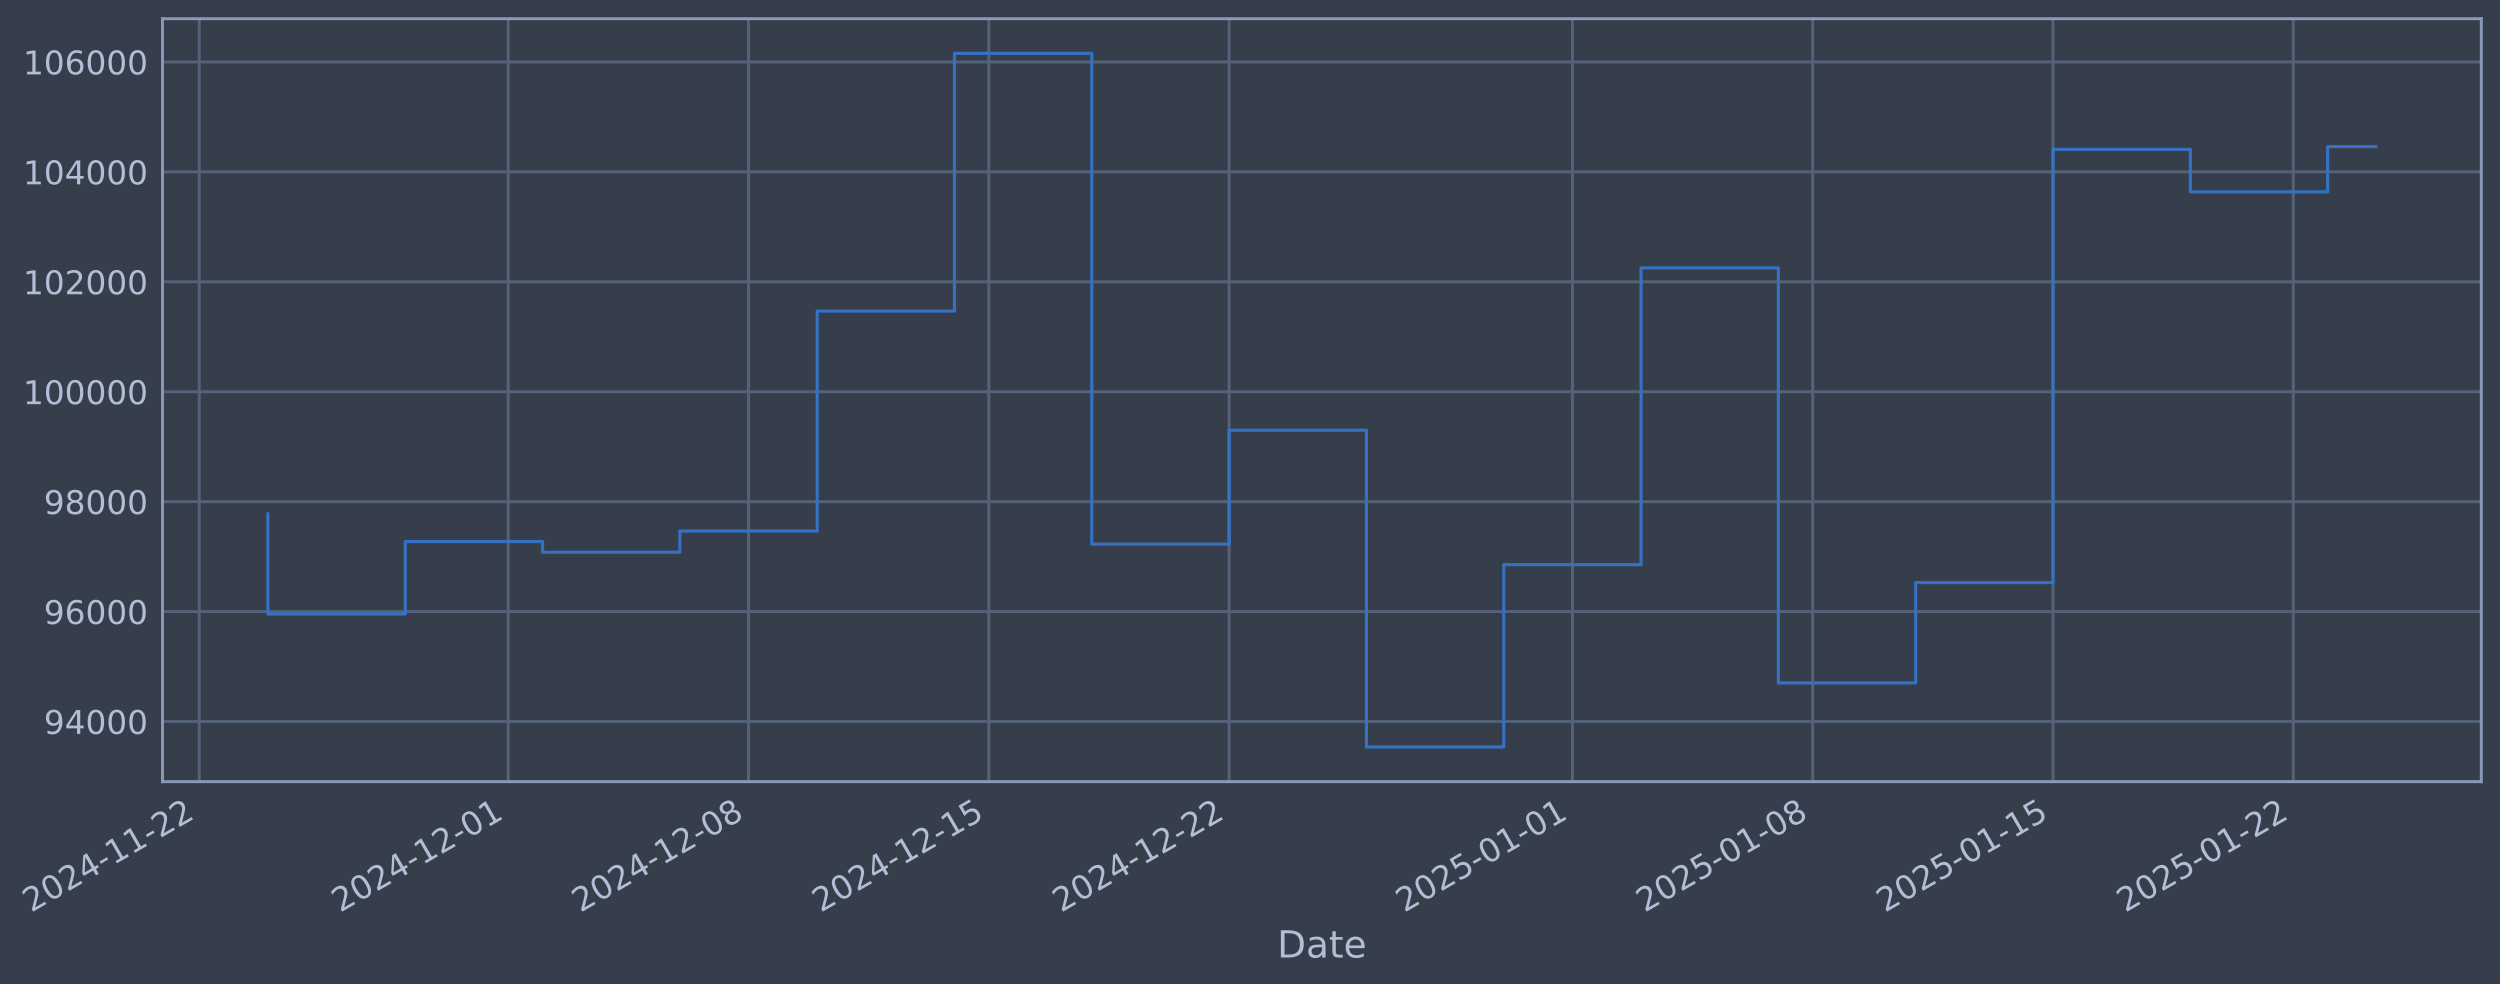
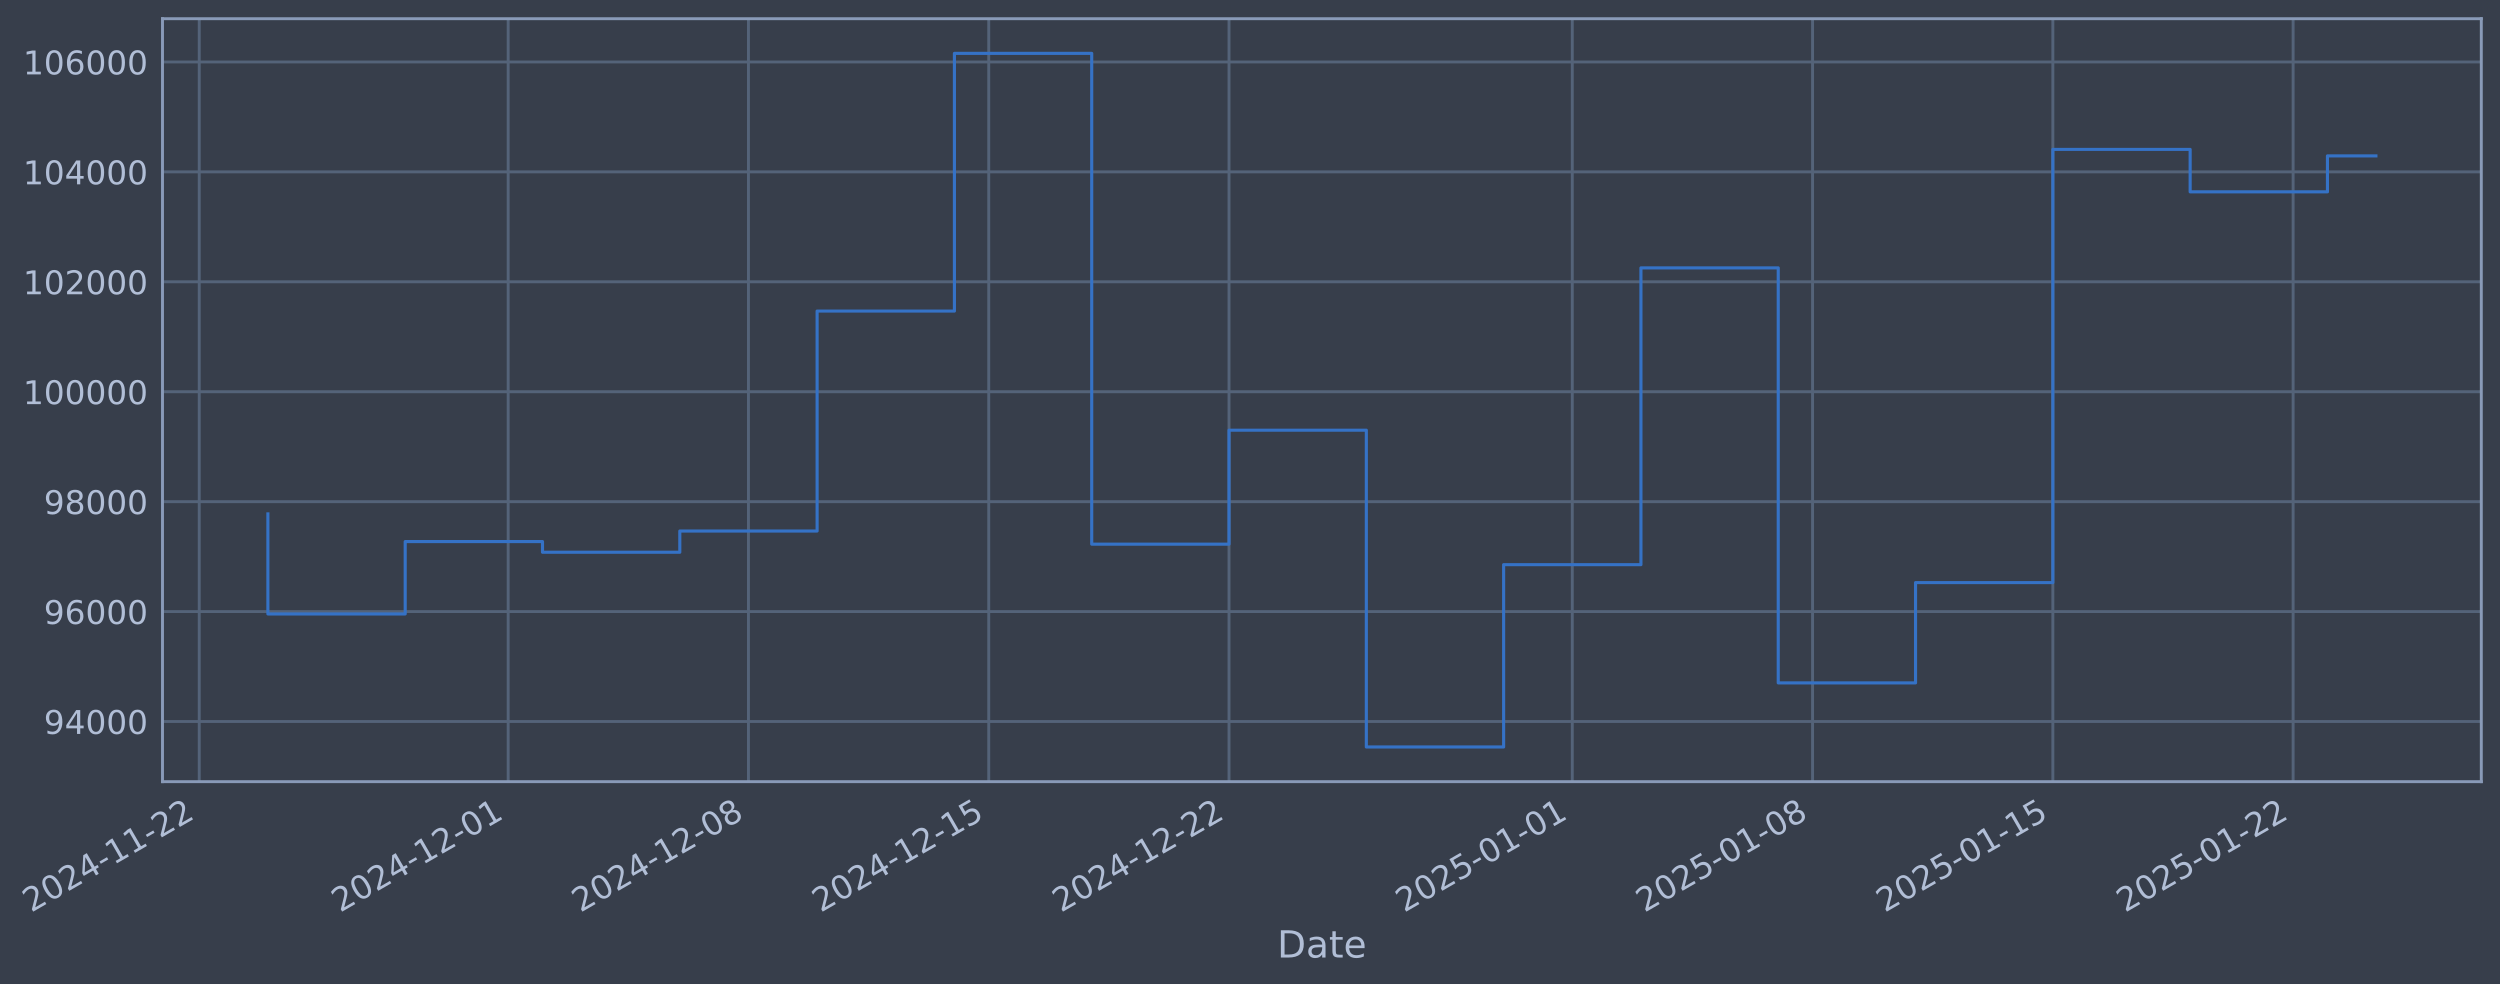
- <svg xmlns="http://www.w3.org/2000/svg" xmlns:xlink="http://www.w3.org/1999/xlink" width="962.566pt" height="378.87pt" viewBox="0 0 962.566 378.87" version="1.1">
+ <svg xmlns="http://www.w3.org/2000/svg" xmlns:xlink="http://www.w3.org/1999/xlink" width="962.563pt" height="378.87pt" viewBox="0 0 962.563 378.87" version="1.1">
  <defs>
    <style type="text/css">*{stroke-linejoin: round; stroke-linecap: butt}</style>
  </defs>
  <g id="figure_1">
    <g id="patch_1">
-       <path d="M 0 378.87  L 962.566 378.87  L 962.566 0  L 0 0  z " style="fill: #373e4b" />
+       <path d="M 0 378.87  L 962.563 378.87  L 962.563 0  L 0 0  z " style="fill: #373e4b" />
    </g>
    <g id="axes_1">
      <g id="patch_2">
-         <path d="M 62.566 300.96  L 955.366 300.96  L 955.366 7.2  L 62.566 7.2  z " style="fill: #373e4b" />
+         <path d="M 62.563 300.96  L 955.363 300.96  L 955.363 7.2  L 62.563 7.2  z " style="fill: #373e4b" />
      </g>
      <g id="matplotlib.axis_1">
        <g id="xtick_1">
          <g id="line2d_1">
-             <path d="M 76.713 300.96  L 76.713 7.2  " clip-path="url(#pb1de60d278)" style="fill: none; stroke: #546379; stroke-width: 1.12; stroke-linecap: square" />
+             <path d="M 76.713 300.96  L 76.713 7.2  " clip-path="url(#pf35c48399d)" style="fill: none; stroke: #546379; stroke-width: 1.12; stroke-linecap: square" />
          </g>
          <g id="line2d_2" />
          <g id="text_1">
            <g style="fill: #b1bed6" transform="translate(11.98702 351.4642) rotate(-30) scale(0.126 -0.126)">
              <defs>
                <path id="DejaVuSans-32" d="M 1228 531  L 3431 531  L 3431 0  L 469 0  L 469 531  Q 828 903 1448 1529  Q 2069 2156 2228 2338  Q 2531 2678 2651 2914  Q 2772 3150 2772 3378  Q 2772 3750 2511 3984  Q 2250 4219 1831 4219  Q 1534 4219 1204 4116  Q 875 4013 500 3803  L 500 4441  Q 881 4594 1212 4672  Q 1544 4750 1819 4750  Q 2544 4750 2975 4387  Q 3406 4025 3406 3419  Q 3406 3131 3298 2873  Q 3191 2616 2906 2266  Q 2828 2175 2409 1742  Q 1991 1309 1228 531  z " transform="scale(0.015625)" />
                <path id="DejaVuSans-30" d="M 2034 4250  Q 1547 4250 1301 3770  Q 1056 3291 1056 2328  Q 1056 1369 1301 889  Q 1547 409 2034 409  Q 2525 409 2770 889  Q 3016 1369 3016 2328  Q 3016 3291 2770 3770  Q 2525 4250 2034 4250  z M 2034 4750  Q 2819 4750 3233 4129  Q 3647 3509 3647 2328  Q 3647 1150 3233 529  Q 2819 -91 2034 -91  Q 1250 -91 836 529  Q 422 1150 422 2328  Q 422 3509 836 4129  Q 1250 4750 2034 4750  z " transform="scale(0.015625)" />
                <path id="DejaVuSans-34" d="M 2419 4116  L 825 1625  L 2419 1625  L 2419 4116  z M 2253 4666  L 3047 4666  L 3047 1625  L 3713 1625  L 3713 1100  L 3047 1100  L 3047 0  L 2419 0  L 2419 1100  L 313 1100  L 313 1709  L 2253 4666  z " transform="scale(0.015625)" />
                <path id="DejaVuSans-2d" d="M 313 2009  L 1997 2009  L 1997 1497  L 313 1497  L 313 2009  z " transform="scale(0.015625)" />
                <path id="DejaVuSans-31" d="M 794 531  L 1825 531  L 1825 4091  L 703 3866  L 703 4441  L 1819 4666  L 2450 4666  L 2450 531  L 3481 531  L 3481 0  L 794 0  L 794 531  z " transform="scale(0.015625)" />
              </defs>
              <use xlink:href="#DejaVuSans-32" />
              <use xlink:href="#DejaVuSans-30" transform="translate(63.62305 0)" />
              <use xlink:href="#DejaVuSans-32" transform="translate(127.2461 0)" />
              <use xlink:href="#DejaVuSans-34" transform="translate(190.8691 0)" />
              <use xlink:href="#DejaVuSans-2d" transform="translate(254.4922 0)" />
              <use xlink:href="#DejaVuSans-31" transform="translate(290.5762 0)" />
              <use xlink:href="#DejaVuSans-31" transform="translate(354.1992 0)" />
              <use xlink:href="#DejaVuSans-2d" transform="translate(417.8223 0)" />
              <use xlink:href="#DejaVuSans-32" transform="translate(453.9062 0)" />
              <use xlink:href="#DejaVuSans-32" transform="translate(517.5293 0)" />
            </g>
          </g>
        </g>
        <g id="xtick_2">
          <g id="line2d_3">
-             <path d="M 195.671 300.96  L 195.671 7.2  " clip-path="url(#pb1de60d278)" style="fill: none; stroke: #546379; stroke-width: 1.12; stroke-linecap: square" />
+             <path d="M 195.66 300.96  L 195.66 7.2  " clip-path="url(#pf35c48399d)" style="fill: none; stroke: #546379; stroke-width: 1.12; stroke-linecap: square" />
          </g>
          <g id="line2d_4" />
          <g id="text_2">
-             <g style="fill: #b1bed6" transform="translate(130.9452 351.4642) rotate(-30) scale(0.126 -0.126)">
+             <g style="fill: #b1bed6" transform="translate(130.9344 351.4642) rotate(-30) scale(0.126 -0.126)">
              <use xlink:href="#DejaVuSans-32" />
              <use xlink:href="#DejaVuSans-30" transform="translate(63.62305 0)" />
              <use xlink:href="#DejaVuSans-32" transform="translate(127.2461 0)" />
              <use xlink:href="#DejaVuSans-34" transform="translate(190.8691 0)" />
              <use xlink:href="#DejaVuSans-2d" transform="translate(254.4922 0)" />
              <use xlink:href="#DejaVuSans-31" transform="translate(290.5762 0)" />
              <use xlink:href="#DejaVuSans-32" transform="translate(354.1992 0)" />
              <use xlink:href="#DejaVuSans-2d" transform="translate(417.8223 0)" />
              <use xlink:href="#DejaVuSans-30" transform="translate(453.9062 0)" />
              <use xlink:href="#DejaVuSans-31" transform="translate(517.5293 0)" />
            </g>
          </g>
        </g>
        <g id="xtick_3">
          <g id="line2d_5">
-             <path d="M 288.194 300.96  L 288.194 7.2  " clip-path="url(#pb1de60d278)" style="fill: none; stroke: #546379; stroke-width: 1.12; stroke-linecap: square" />
+             <path d="M 288.175 300.96  L 288.175 7.2  " clip-path="url(#pf35c48399d)" style="fill: none; stroke: #546379; stroke-width: 1.12; stroke-linecap: square" />
          </g>
          <g id="line2d_6" />
          <g id="text_3">
-             <g style="fill: #b1bed6" transform="translate(223.4683 351.4642) rotate(-30) scale(0.126 -0.126)">
+             <g style="fill: #b1bed6" transform="translate(223.449 351.4642) rotate(-30) scale(0.126 -0.126)">
              <defs>
                <path id="DejaVuSans-38" d="M 2034 2216  Q 1584 2216 1326 1975  Q 1069 1734 1069 1313  Q 1069 891 1326 650  Q 1584 409 2034 409  Q 2484 409 2743 651  Q 3003 894 3003 1313  Q 3003 1734 2745 1975  Q 2488 2216 2034 2216  z M 1403 2484  Q 997 2584 770 2862  Q 544 3141 544 3541  Q 544 4100 942 4425  Q 1341 4750 2034 4750  Q 2731 4750 3128 4425  Q 3525 4100 3525 3541  Q 3525 3141 3298 2862  Q 3072 2584 2669 2484  Q 3125 2378 3379 2068  Q 3634 1759 3634 1313  Q 3634 634 3220 271  Q 2806 -91 2034 -91  Q 1263 -91 848 271  Q 434 634 434 1313  Q 434 1759 690 2068  Q 947 2378 1403 2484  z M 1172 3481  Q 1172 3119 1398 2916  Q 1625 2713 2034 2713  Q 2441 2713 2670 2916  Q 2900 3119 2900 3481  Q 2900 3844 2670 4047  Q 2441 4250 2034 4250  Q 1625 4250 1398 4047  Q 1172 3844 1172 3481  z " transform="scale(0.015625)" />
              </defs>
              <use xlink:href="#DejaVuSans-32" />
              <use xlink:href="#DejaVuSans-30" transform="translate(63.62305 0)" />
              <use xlink:href="#DejaVuSans-32" transform="translate(127.2461 0)" />
              <use xlink:href="#DejaVuSans-34" transform="translate(190.8691 0)" />
              <use xlink:href="#DejaVuSans-2d" transform="translate(254.4922 0)" />
              <use xlink:href="#DejaVuSans-31" transform="translate(290.5762 0)" />
              <use xlink:href="#DejaVuSans-32" transform="translate(354.1992 0)" />
              <use xlink:href="#DejaVuSans-2d" transform="translate(417.8223 0)" />
              <use xlink:href="#DejaVuSans-30" transform="translate(453.9062 0)" />
              <use xlink:href="#DejaVuSans-38" transform="translate(517.5293 0)" />
            </g>
          </g>
        </g>
        <g id="xtick_4">
          <g id="line2d_7">
-             <path d="M 380.717 300.96  L 380.717 7.2  " clip-path="url(#pb1de60d278)" style="fill: none; stroke: #546379; stroke-width: 1.12; stroke-linecap: square" />
+             <path d="M 380.689 300.96  L 380.689 7.2  " clip-path="url(#pf35c48399d)" style="fill: none; stroke: #546379; stroke-width: 1.12; stroke-linecap: square" />
          </g>
          <g id="line2d_8" />
          <g id="text_4">
-             <g style="fill: #b1bed6" transform="translate(315.9913 351.4642) rotate(-30) scale(0.126 -0.126)">
+             <g style="fill: #b1bed6" transform="translate(315.9636 351.4642) rotate(-30) scale(0.126 -0.126)">
              <defs>
                <path id="DejaVuSans-35" d="M 691 4666  L 3169 4666  L 3169 4134  L 1269 4134  L 1269 2991  Q 1406 3038 1543 3061  Q 1681 3084 1819 3084  Q 2600 3084 3056 2656  Q 3513 2228 3513 1497  Q 3513 744 3044 326  Q 2575 -91 1722 -91  Q 1428 -91 1123 -41  Q 819 9 494 109  L 494 744  Q 775 591 1075 516  Q 1375 441 1709 441  Q 2250 441 2565 725  Q 2881 1009 2881 1497  Q 2881 1984 2565 2268  Q 2250 2553 1709 2553  Q 1456 2553 1204 2497  Q 953 2441 691 2322  L 691 4666  z " transform="scale(0.015625)" />
              </defs>
              <use xlink:href="#DejaVuSans-32" />
              <use xlink:href="#DejaVuSans-30" transform="translate(63.62305 0)" />
              <use xlink:href="#DejaVuSans-32" transform="translate(127.2461 0)" />
              <use xlink:href="#DejaVuSans-34" transform="translate(190.8691 0)" />
              <use xlink:href="#DejaVuSans-2d" transform="translate(254.4922 0)" />
              <use xlink:href="#DejaVuSans-31" transform="translate(290.5762 0)" />
              <use xlink:href="#DejaVuSans-32" transform="translate(354.1992 0)" />
              <use xlink:href="#DejaVuSans-2d" transform="translate(417.8223 0)" />
              <use xlink:href="#DejaVuSans-31" transform="translate(453.9062 0)" />
              <use xlink:href="#DejaVuSans-35" transform="translate(517.5293 0)" />
            </g>
          </g>
        </g>
        <g id="xtick_5">
          <g id="line2d_9">
-             <path d="M 473.24 300.96  L 473.24 7.2  " clip-path="url(#pb1de60d278)" style="fill: none; stroke: #546379; stroke-width: 1.12; stroke-linecap: square" />
+             <path d="M 473.204 300.96  L 473.204 7.2  " clip-path="url(#pf35c48399d)" style="fill: none; stroke: #546379; stroke-width: 1.12; stroke-linecap: square" />
          </g>
          <g id="line2d_10" />
          <g id="text_5">
-             <g style="fill: #b1bed6" transform="translate(408.5143 351.4642) rotate(-30) scale(0.126 -0.126)">
+             <g style="fill: #b1bed6" transform="translate(408.4782 351.4642) rotate(-30) scale(0.126 -0.126)">
              <use xlink:href="#DejaVuSans-32" />
              <use xlink:href="#DejaVuSans-30" transform="translate(63.62305 0)" />
              <use xlink:href="#DejaVuSans-32" transform="translate(127.2461 0)" />
              <use xlink:href="#DejaVuSans-34" transform="translate(190.8691 0)" />
              <use xlink:href="#DejaVuSans-2d" transform="translate(254.4922 0)" />
              <use xlink:href="#DejaVuSans-31" transform="translate(290.5762 0)" />
              <use xlink:href="#DejaVuSans-32" transform="translate(354.1992 0)" />
              <use xlink:href="#DejaVuSans-2d" transform="translate(417.8223 0)" />
              <use xlink:href="#DejaVuSans-32" transform="translate(453.9062 0)" />
              <use xlink:href="#DejaVuSans-32" transform="translate(517.5293 0)" />
            </g>
          </g>
        </g>
        <g id="xtick_6">
          <g id="line2d_11">
-             <path d="M 605.416 300.96  L 605.416 7.2  " clip-path="url(#pb1de60d278)" style="fill: none; stroke: #546379; stroke-width: 1.12; stroke-linecap: square" />
+             <path d="M 605.367 300.96  L 605.367 7.2  " clip-path="url(#pf35c48399d)" style="fill: none; stroke: #546379; stroke-width: 1.12; stroke-linecap: square" />
          </g>
          <g id="line2d_12" />
          <g id="text_6">
-             <g style="fill: #b1bed6" transform="translate(540.6901 351.4642) rotate(-30) scale(0.126 -0.126)">
+             <g style="fill: #b1bed6" transform="translate(540.642 351.4642) rotate(-30) scale(0.126 -0.126)">
              <use xlink:href="#DejaVuSans-32" />
              <use xlink:href="#DejaVuSans-30" transform="translate(63.62305 0)" />
              <use xlink:href="#DejaVuSans-32" transform="translate(127.2461 0)" />
              <use xlink:href="#DejaVuSans-35" transform="translate(190.8691 0)" />
              <use xlink:href="#DejaVuSans-2d" transform="translate(254.4922 0)" />
              <use xlink:href="#DejaVuSans-30" transform="translate(290.5762 0)" />
              <use xlink:href="#DejaVuSans-31" transform="translate(354.1992 0)" />
              <use xlink:href="#DejaVuSans-2d" transform="translate(417.8223 0)" />
              <use xlink:href="#DejaVuSans-30" transform="translate(453.9062 0)" />
              <use xlink:href="#DejaVuSans-31" transform="translate(517.5293 0)" />
            </g>
          </g>
        </g>
        <g id="xtick_7">
          <g id="line2d_13">
-             <path d="M 697.939 300.96  L 697.939 7.2  " clip-path="url(#pb1de60d278)" style="fill: none; stroke: #546379; stroke-width: 1.12; stroke-linecap: square" />
+             <path d="M 697.882 300.96  L 697.882 7.2  " clip-path="url(#pf35c48399d)" style="fill: none; stroke: #546379; stroke-width: 1.12; stroke-linecap: square" />
          </g>
          <g id="line2d_14" />
          <g id="text_7">
-             <g style="fill: #b1bed6" transform="translate(633.2132 351.4642) rotate(-30) scale(0.126 -0.126)">
+             <g style="fill: #b1bed6" transform="translate(633.1566 351.4642) rotate(-30) scale(0.126 -0.126)">
              <use xlink:href="#DejaVuSans-32" />
              <use xlink:href="#DejaVuSans-30" transform="translate(63.62305 0)" />
              <use xlink:href="#DejaVuSans-32" transform="translate(127.2461 0)" />
              <use xlink:href="#DejaVuSans-35" transform="translate(190.8691 0)" />
              <use xlink:href="#DejaVuSans-2d" transform="translate(254.4922 0)" />
              <use xlink:href="#DejaVuSans-30" transform="translate(290.5762 0)" />
              <use xlink:href="#DejaVuSans-31" transform="translate(354.1992 0)" />
              <use xlink:href="#DejaVuSans-2d" transform="translate(417.8223 0)" />
              <use xlink:href="#DejaVuSans-30" transform="translate(453.9062 0)" />
              <use xlink:href="#DejaVuSans-38" transform="translate(517.5293 0)" />
            </g>
          </g>
        </g>
        <g id="xtick_8">
          <g id="line2d_15">
-             <path d="M 790.462 300.96  L 790.462 7.2  " clip-path="url(#pb1de60d278)" style="fill: none; stroke: #546379; stroke-width: 1.12; stroke-linecap: square" />
+             <path d="M 790.397 300.96  L 790.397 7.2  " clip-path="url(#pf35c48399d)" style="fill: none; stroke: #546379; stroke-width: 1.12; stroke-linecap: square" />
          </g>
          <g id="line2d_16" />
          <g id="text_8">
-             <g style="fill: #b1bed6" transform="translate(725.7362 351.4642) rotate(-30) scale(0.126 -0.126)">
+             <g style="fill: #b1bed6" transform="translate(725.6712 351.4642) rotate(-30) scale(0.126 -0.126)">
              <use xlink:href="#DejaVuSans-32" />
              <use xlink:href="#DejaVuSans-30" transform="translate(63.62305 0)" />
              <use xlink:href="#DejaVuSans-32" transform="translate(127.2461 0)" />
              <use xlink:href="#DejaVuSans-35" transform="translate(190.8691 0)" />
              <use xlink:href="#DejaVuSans-2d" transform="translate(254.4922 0)" />
              <use xlink:href="#DejaVuSans-30" transform="translate(290.5762 0)" />
              <use xlink:href="#DejaVuSans-31" transform="translate(354.1992 0)" />
              <use xlink:href="#DejaVuSans-2d" transform="translate(417.8223 0)" />
              <use xlink:href="#DejaVuSans-31" transform="translate(453.9062 0)" />
              <use xlink:href="#DejaVuSans-35" transform="translate(517.5293 0)" />
            </g>
          </g>
        </g>
        <g id="xtick_9">
          <g id="line2d_17">
-             <path d="M 882.985 300.96  L 882.985 7.2  " clip-path="url(#pb1de60d278)" style="fill: none; stroke: #546379; stroke-width: 1.12; stroke-linecap: square" />
+             <path d="M 882.911 300.96  L 882.911 7.2  " clip-path="url(#pf35c48399d)" style="fill: none; stroke: #546379; stroke-width: 1.12; stroke-linecap: square" />
          </g>
          <g id="line2d_18" />
          <g id="text_9">
-             <g style="fill: #b1bed6" transform="translate(818.2592 351.4642) rotate(-30) scale(0.126 -0.126)">
+             <g style="fill: #b1bed6" transform="translate(818.1859 351.4642) rotate(-30) scale(0.126 -0.126)">
              <use xlink:href="#DejaVuSans-32" />
              <use xlink:href="#DejaVuSans-30" transform="translate(63.62305 0)" />
              <use xlink:href="#DejaVuSans-32" transform="translate(127.2461 0)" />
              <use xlink:href="#DejaVuSans-35" transform="translate(190.8691 0)" />
              <use xlink:href="#DejaVuSans-2d" transform="translate(254.4922 0)" />
              <use xlink:href="#DejaVuSans-30" transform="translate(290.5762 0)" />
              <use xlink:href="#DejaVuSans-31" transform="translate(354.1992 0)" />
              <use xlink:href="#DejaVuSans-2d" transform="translate(417.8223 0)" />
              <use xlink:href="#DejaVuSans-32" transform="translate(453.9062 0)" />
              <use xlink:href="#DejaVuSans-32" transform="translate(517.5293 0)" />
            </g>
          </g>
        </g>
        <g id="text_10">
-           <g style="fill: #b1bed6" transform="translate(491.7567 368.6753) scale(0.144 -0.144)">
+           <g style="fill: #b1bed6" transform="translate(491.7543 368.6753) scale(0.144 -0.144)">
            <defs>
              <path id="DejaVuSans-44" d="M 1259 4147  L 1259 519  L 2022 519  Q 2988 519 3436 956  Q 3884 1394 3884 2338  Q 3884 3275 3436 3711  Q 2988 4147 2022 4147  L 1259 4147  z M 628 4666  L 1925 4666  Q 3281 4666 3915 4102  Q 4550 3538 4550 2338  Q 4550 1131 3912 565  Q 3275 0 1925 0  L 628 0  L 628 4666  z " transform="scale(0.015625)" />
              <path id="DejaVuSans-61" d="M 2194 1759  Q 1497 1759 1228 1600  Q 959 1441 959 1056  Q 959 750 1161 570  Q 1363 391 1709 391  Q 2188 391 2477 730  Q 2766 1069 2766 1631  L 2766 1759  L 2194 1759  z M 3341 1997  L 3341 0  L 2766 0  L 2766 531  Q 2569 213 2275 61  Q 1981 -91 1556 -91  Q 1019 -91 701 211  Q 384 513 384 1019  Q 384 1609 779 1909  Q 1175 2209 1959 2209  L 2766 2209  L 2766 2266  Q 2766 2663 2505 2880  Q 2244 3097 1772 3097  Q 1472 3097 1187 3025  Q 903 2953 641 2809  L 641 3341  Q 956 3463 1253 3523  Q 1550 3584 1831 3584  Q 2591 3584 2966 3190  Q 3341 2797 3341 1997  z " transform="scale(0.015625)" />
              <path id="DejaVuSans-74" d="M 1172 4494  L 1172 3500  L 2356 3500  L 2356 3053  L 1172 3053  L 1172 1153  Q 1172 725 1289 603  Q 1406 481 1766 481  L 2356 481  L 2356 0  L 1766 0  Q 1100 0 847 248  Q 594 497 594 1153  L 594 3053  L 172 3053  L 172 3500  L 594 3500  L 594 4494  L 1172 4494  z " transform="scale(0.015625)" />
              <path id="DejaVuSans-65" d="M 3597 1894  L 3597 1613  L 953 1613  Q 991 1019 1311 708  Q 1631 397 2203 397  Q 2534 397 2845 478  Q 3156 559 3463 722  L 3463 178  Q 3153 47 2828 -22  Q 2503 -91 2169 -91  Q 1331 -91 842 396  Q 353 884 353 1716  Q 353 2575 817 3079  Q 1281 3584 2069 3584  Q 2775 3584 3186 3129  Q 3597 2675 3597 1894  z M 3022 2063  Q 3016 2534 2758 2815  Q 2500 3097 2075 3097  Q 1594 3097 1305 2825  Q 1016 2553 972 2059  L 3022 2063  z " transform="scale(0.015625)" />
            </defs>
            <use xlink:href="#DejaVuSans-44" />
            <use xlink:href="#DejaVuSans-61" transform="translate(77.00195 0)" />
            <use xlink:href="#DejaVuSans-74" transform="translate(138.2812 0)" />
            <use xlink:href="#DejaVuSans-65" transform="translate(177.4902 0)" />
          </g>
        </g>
      </g>
      <g id="matplotlib.axis_2">
        <g id="ytick_1">
          <g id="line2d_19">
-             <path d="M 62.566 277.797  L 955.366 277.797  " clip-path="url(#pb1de60d278)" style="fill: none; stroke: #546379; stroke-width: 1.12; stroke-linecap: square" />
+             <path d="M 62.563 277.797  L 955.363 277.797  " clip-path="url(#pf35c48399d)" style="fill: none; stroke: #546379; stroke-width: 1.12; stroke-linecap: square" />
          </g>
          <g id="line2d_20" />
          <g id="text_11">
-             <g style="fill: #b1bed6" transform="translate(16.88211 282.5841) scale(0.126 -0.126)">
+             <g style="fill: #b1bed6" transform="translate(16.87971 282.5841) scale(0.126 -0.126)">
              <defs>
                <path id="DejaVuSans-39" d="M 703 97  L 703 672  Q 941 559 1184 500  Q 1428 441 1663 441  Q 2288 441 2617 861  Q 2947 1281 2994 2138  Q 2813 1869 2534 1725  Q 2256 1581 1919 1581  Q 1219 1581 811 2004  Q 403 2428 403 3163  Q 403 3881 828 4315  Q 1253 4750 1959 4750  Q 2769 4750 3195 4129  Q 3622 3509 3622 2328  Q 3622 1225 3098 567  Q 2575 -91 1691 -91  Q 1453 -91 1209 -44  Q 966 3 703 97  z M 1959 2075  Q 2384 2075 2632 2365  Q 2881 2656 2881 3163  Q 2881 3666 2632 3958  Q 2384 4250 1959 4250  Q 1534 4250 1286 3958  Q 1038 3666 1038 3163  Q 1038 2656 1286 2365  Q 1534 2075 1959 2075  z " transform="scale(0.015625)" />
              </defs>
              <use xlink:href="#DejaVuSans-39" />
              <use xlink:href="#DejaVuSans-34" transform="translate(63.62305 0)" />
              <use xlink:href="#DejaVuSans-30" transform="translate(127.2461 0)" />
              <use xlink:href="#DejaVuSans-30" transform="translate(190.8691 0)" />
              <use xlink:href="#DejaVuSans-30" transform="translate(254.4922 0)" />
            </g>
          </g>
        </g>
        <g id="ytick_2">
          <g id="line2d_21">
-             <path d="M 62.566 235.473  L 955.366 235.473  " clip-path="url(#pb1de60d278)" style="fill: none; stroke: #546379; stroke-width: 1.12; stroke-linecap: square" />
+             <path d="M 62.563 235.473  L 955.363 235.473  " clip-path="url(#pf35c48399d)" style="fill: none; stroke: #546379; stroke-width: 1.12; stroke-linecap: square" />
          </g>
          <g id="line2d_22" />
          <g id="text_12">
-             <g style="fill: #b1bed6" transform="translate(16.88211 240.2602) scale(0.126 -0.126)">
+             <g style="fill: #b1bed6" transform="translate(16.87971 240.2602) scale(0.126 -0.126)">
              <defs>
                <path id="DejaVuSans-36" d="M 2113 2584  Q 1688 2584 1439 2293  Q 1191 2003 1191 1497  Q 1191 994 1439 701  Q 1688 409 2113 409  Q 2538 409 2786 701  Q 3034 994 3034 1497  Q 3034 2003 2786 2293  Q 2538 2584 2113 2584  z M 3366 4563  L 3366 3988  Q 3128 4100 2886 4159  Q 2644 4219 2406 4219  Q 1781 4219 1451 3797  Q 1122 3375 1075 2522  Q 1259 2794 1537 2939  Q 1816 3084 2150 3084  Q 2853 3084 3261 2657  Q 3669 2231 3669 1497  Q 3669 778 3244 343  Q 2819 -91 2113 -91  Q 1303 -91 875 529  Q 447 1150 447 2328  Q 447 3434 972 4092  Q 1497 4750 2381 4750  Q 2619 4750 2861 4703  Q 3103 4656 3366 4563  z " transform="scale(0.015625)" />
              </defs>
              <use xlink:href="#DejaVuSans-39" />
              <use xlink:href="#DejaVuSans-36" transform="translate(63.62305 0)" />
              <use xlink:href="#DejaVuSans-30" transform="translate(127.2461 0)" />
              <use xlink:href="#DejaVuSans-30" transform="translate(190.8691 0)" />
              <use xlink:href="#DejaVuSans-30" transform="translate(254.4922 0)" />
            </g>
          </g>
        </g>
        <g id="ytick_3">
          <g id="line2d_23">
-             <path d="M 62.566 193.149  L 955.366 193.149  " clip-path="url(#pb1de60d278)" style="fill: none; stroke: #546379; stroke-width: 1.12; stroke-linecap: square" />
+             <path d="M 62.563 193.149  L 955.363 193.149  " clip-path="url(#pf35c48399d)" style="fill: none; stroke: #546379; stroke-width: 1.12; stroke-linecap: square" />
          </g>
          <g id="line2d_24" />
          <g id="text_13">
-             <g style="fill: #b1bed6" transform="translate(16.88211 197.9364) scale(0.126 -0.126)">
+             <g style="fill: #b1bed6" transform="translate(16.87971 197.9364) scale(0.126 -0.126)">
              <use xlink:href="#DejaVuSans-39" />
              <use xlink:href="#DejaVuSans-38" transform="translate(63.62305 0)" />
              <use xlink:href="#DejaVuSans-30" transform="translate(127.2461 0)" />
              <use xlink:href="#DejaVuSans-30" transform="translate(190.8691 0)" />
              <use xlink:href="#DejaVuSans-30" transform="translate(254.4922 0)" />
            </g>
          </g>
        </g>
        <g id="ytick_4">
          <g id="line2d_25">
-             <path d="M 62.566 150.826  L 955.366 150.826  " clip-path="url(#pb1de60d278)" style="fill: none; stroke: #546379; stroke-width: 1.12; stroke-linecap: square" />
+             <path d="M 62.563 150.826  L 955.363 150.826  " clip-path="url(#pf35c48399d)" style="fill: none; stroke: #546379; stroke-width: 1.12; stroke-linecap: square" />
          </g>
          <g id="line2d_26" />
          <g id="text_14">
-             <g style="fill: #b1bed6" transform="translate(8.865361 155.6126) scale(0.126 -0.126)">
+             <g style="fill: #b1bed6" transform="translate(8.862955 155.6126) scale(0.126 -0.126)">
              <use xlink:href="#DejaVuSans-31" />
              <use xlink:href="#DejaVuSans-30" transform="translate(63.62305 0)" />
              <use xlink:href="#DejaVuSans-30" transform="translate(127.2461 0)" />
              <use xlink:href="#DejaVuSans-30" transform="translate(190.8691 0)" />
              <use xlink:href="#DejaVuSans-30" transform="translate(254.4922 0)" />
              <use xlink:href="#DejaVuSans-30" transform="translate(318.1152 0)" />
            </g>
          </g>
        </g>
        <g id="ytick_5">
          <g id="line2d_27">
-             <path d="M 62.566 108.502  L 955.366 108.502  " clip-path="url(#pb1de60d278)" style="fill: none; stroke: #546379; stroke-width: 1.12; stroke-linecap: square" />
+             <path d="M 62.563 108.502  L 955.363 108.502  " clip-path="url(#pf35c48399d)" style="fill: none; stroke: #546379; stroke-width: 1.12; stroke-linecap: square" />
          </g>
          <g id="line2d_28" />
          <g id="text_15">
-             <g style="fill: #b1bed6" transform="translate(8.865361 113.2888) scale(0.126 -0.126)">
+             <g style="fill: #b1bed6" transform="translate(8.862955 113.2888) scale(0.126 -0.126)">
              <use xlink:href="#DejaVuSans-31" />
              <use xlink:href="#DejaVuSans-30" transform="translate(63.62305 0)" />
              <use xlink:href="#DejaVuSans-32" transform="translate(127.2461 0)" />
              <use xlink:href="#DejaVuSans-30" transform="translate(190.8691 0)" />
              <use xlink:href="#DejaVuSans-30" transform="translate(254.4922 0)" />
              <use xlink:href="#DejaVuSans-30" transform="translate(318.1152 0)" />
            </g>
          </g>
        </g>
        <g id="ytick_6">
          <g id="line2d_29">
-             <path d="M 62.566 66.178  L 955.366 66.178  " clip-path="url(#pb1de60d278)" style="fill: none; stroke: #546379; stroke-width: 1.12; stroke-linecap: square" />
+             <path d="M 62.563 66.178  L 955.363 66.178  " clip-path="url(#pf35c48399d)" style="fill: none; stroke: #546379; stroke-width: 1.12; stroke-linecap: square" />
          </g>
          <g id="line2d_30" />
          <g id="text_16">
-             <g style="fill: #b1bed6" transform="translate(8.865361 70.96502) scale(0.126 -0.126)">
+             <g style="fill: #b1bed6" transform="translate(8.862955 70.96502) scale(0.126 -0.126)">
              <use xlink:href="#DejaVuSans-31" />
              <use xlink:href="#DejaVuSans-30" transform="translate(63.62305 0)" />
              <use xlink:href="#DejaVuSans-34" transform="translate(127.2461 0)" />
              <use xlink:href="#DejaVuSans-30" transform="translate(190.8691 0)" />
              <use xlink:href="#DejaVuSans-30" transform="translate(254.4922 0)" />
              <use xlink:href="#DejaVuSans-30" transform="translate(318.1152 0)" />
            </g>
          </g>
        </g>
        <g id="ytick_7">
          <g id="line2d_31">
-             <path d="M 62.566 23.854  L 955.366 23.854  " clip-path="url(#pb1de60d278)" style="fill: none; stroke: #546379; stroke-width: 1.12; stroke-linecap: square" />
+             <path d="M 62.563 23.854  L 955.363 23.854  " clip-path="url(#pf35c48399d)" style="fill: none; stroke: #546379; stroke-width: 1.12; stroke-linecap: square" />
          </g>
          <g id="line2d_32" />
          <g id="text_17">
-             <g style="fill: #b1bed6" transform="translate(8.865361 28.64121) scale(0.126 -0.126)">
+             <g style="fill: #b1bed6" transform="translate(8.862955 28.64121) scale(0.126 -0.126)">
              <use xlink:href="#DejaVuSans-31" />
              <use xlink:href="#DejaVuSans-30" transform="translate(63.62305 0)" />
              <use xlink:href="#DejaVuSans-36" transform="translate(127.2461 0)" />
              <use xlink:href="#DejaVuSans-30" transform="translate(190.8691 0)" />
              <use xlink:href="#DejaVuSans-30" transform="translate(254.4922 0)" />
              <use xlink:href="#DejaVuSans-30" transform="translate(318.1152 0)" />
            </g>
          </g>
        </g>
      </g>
      <g id="line2d_33">
-         <path d="M 103.148 197.87  L 103.148 236.383  L 156.018 236.383  L 156.018 208.521  L 208.888 208.521  L 208.888 212.628  L 261.759 212.628  L 261.759 204.459  L 314.629 204.459  L 314.629 119.77  L 367.499 119.77  L 367.499 20.553  L 420.37 20.553  L 420.37 209.517  L 473.24 209.517  L 473.24 165.636  L 526.11 165.636  L 526.11 287.607  L 578.98 287.607  L 578.98 217.409  L 631.851 217.409  L 631.851 103.141  L 684.721 103.141  L 684.721 262.927  L 737.591 262.927  L 737.591 224.318  L 790.462 224.318  L 790.462 57.525  L 843.332 57.525  L 843.332 73.859  L 896.202 73.859  L 896.202 56.445  L 914.784 56.445  " clip-path="url(#pb1de60d278)" style="fill: none; stroke: #3572c6; stroke-width: 1.2; stroke-linecap: square" />
+         <path d="M 103.145 197.87  L 103.145 236.383  L 156.011 236.383  L 156.011 208.521  L 208.876 208.521  L 208.876 212.628  L 261.742 212.628  L 261.742 204.459  L 314.607 204.459  L 314.607 119.77  L 367.473 119.77  L 367.473 20.553  L 420.338 20.553  L 420.338 209.517  L 473.204 209.517  L 473.204 165.636  L 526.069 165.636  L 526.069 287.607  L 578.935 287.607  L 578.935 217.409  L 631.8 217.409  L 631.8 103.141  L 684.666 103.141  L 684.666 262.927  L 737.531 262.927  L 737.531 224.318  L 790.397 224.318  L 790.397 57.525  L 843.262 57.525  L 843.262 73.859  L 896.128 73.859  L 896.128 60.016  L 914.782 60.016  " clip-path="url(#pf35c48399d)" style="fill: none; stroke: #3572c6; stroke-width: 1.2; stroke-linecap: square" />
      </g>
      <g id="patch_3">
-         <path d="M 62.566 300.96  L 62.566 7.2  " style="fill: none; stroke: #899ab8; stroke-width: 1.12; stroke-linejoin: miter; stroke-linecap: square" />
+         <path d="M 62.563 300.96  L 62.563 7.2  " style="fill: none; stroke: #899ab8; stroke-width: 1.12; stroke-linejoin: miter; stroke-linecap: square" />
      </g>
      <g id="patch_4">
-         <path d="M 955.366 300.96  L 955.366 7.2  " style="fill: none; stroke: #899ab8; stroke-width: 1.12; stroke-linejoin: miter; stroke-linecap: square" />
+         <path d="M 955.363 300.96  L 955.363 7.2  " style="fill: none; stroke: #899ab8; stroke-width: 1.12; stroke-linejoin: miter; stroke-linecap: square" />
      </g>
      <g id="patch_5">
-         <path d="M 62.566 300.96  L 955.366 300.96  " style="fill: none; stroke: #899ab8; stroke-width: 1.12; stroke-linejoin: miter; stroke-linecap: square" />
+         <path d="M 62.563 300.96  L 955.363 300.96  " style="fill: none; stroke: #899ab8; stroke-width: 1.12; stroke-linejoin: miter; stroke-linecap: square" />
      </g>
      <g id="patch_6">
-         <path d="M 62.566 7.2  L 955.366 7.2  " style="fill: none; stroke: #899ab8; stroke-width: 1.12; stroke-linejoin: miter; stroke-linecap: square" />
+         <path d="M 62.563 7.2  L 955.363 7.2  " style="fill: none; stroke: #899ab8; stroke-width: 1.12; stroke-linejoin: miter; stroke-linecap: square" />
      </g>
    </g>
  </g>
  <defs>
-     <clipPath id="pb1de60d278">
-       <rect x="62.566" y="7.2" width="892.8" height="293.76" />
+     <clipPath id="pf35c48399d">
+       <rect x="62.563" y="7.2" width="892.8" height="293.76" />
    </clipPath>
  </defs>
</svg>
